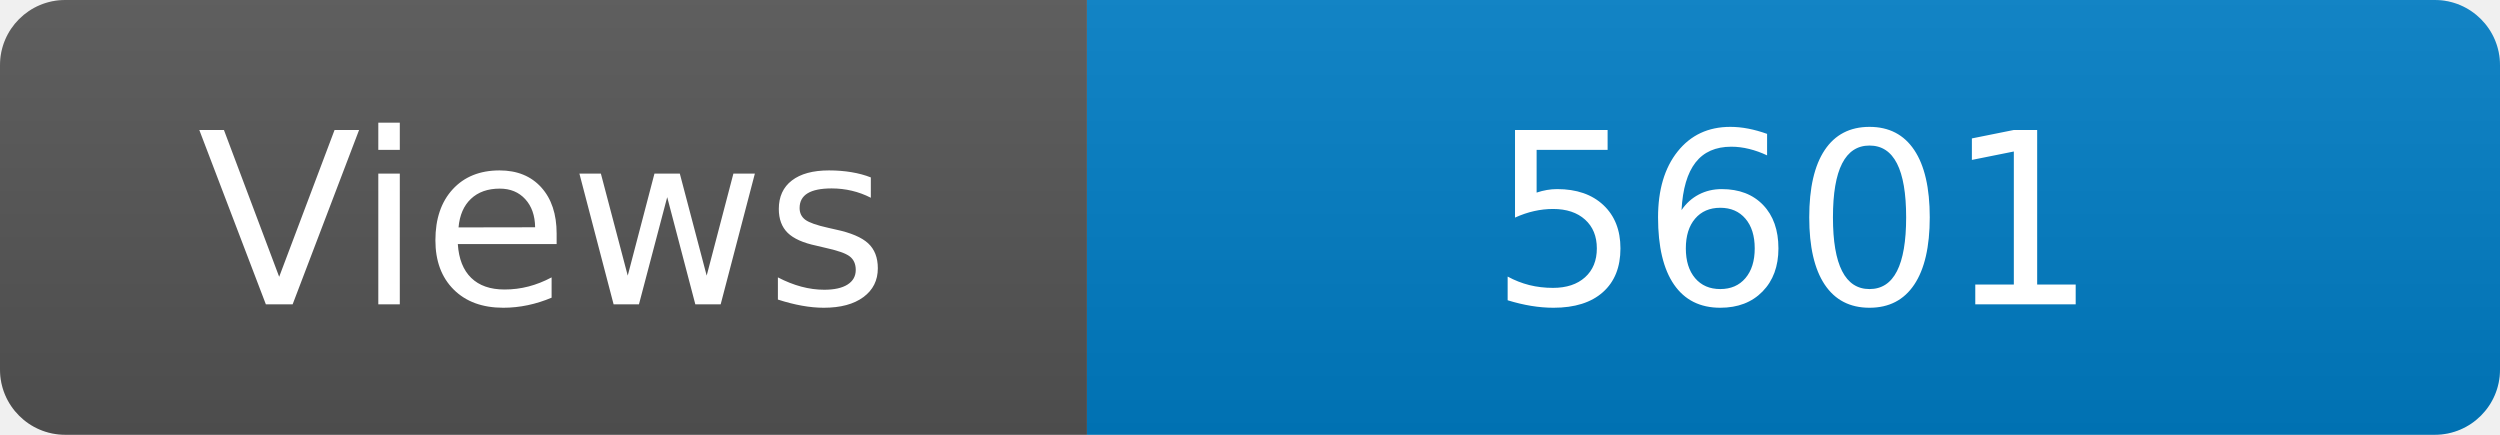
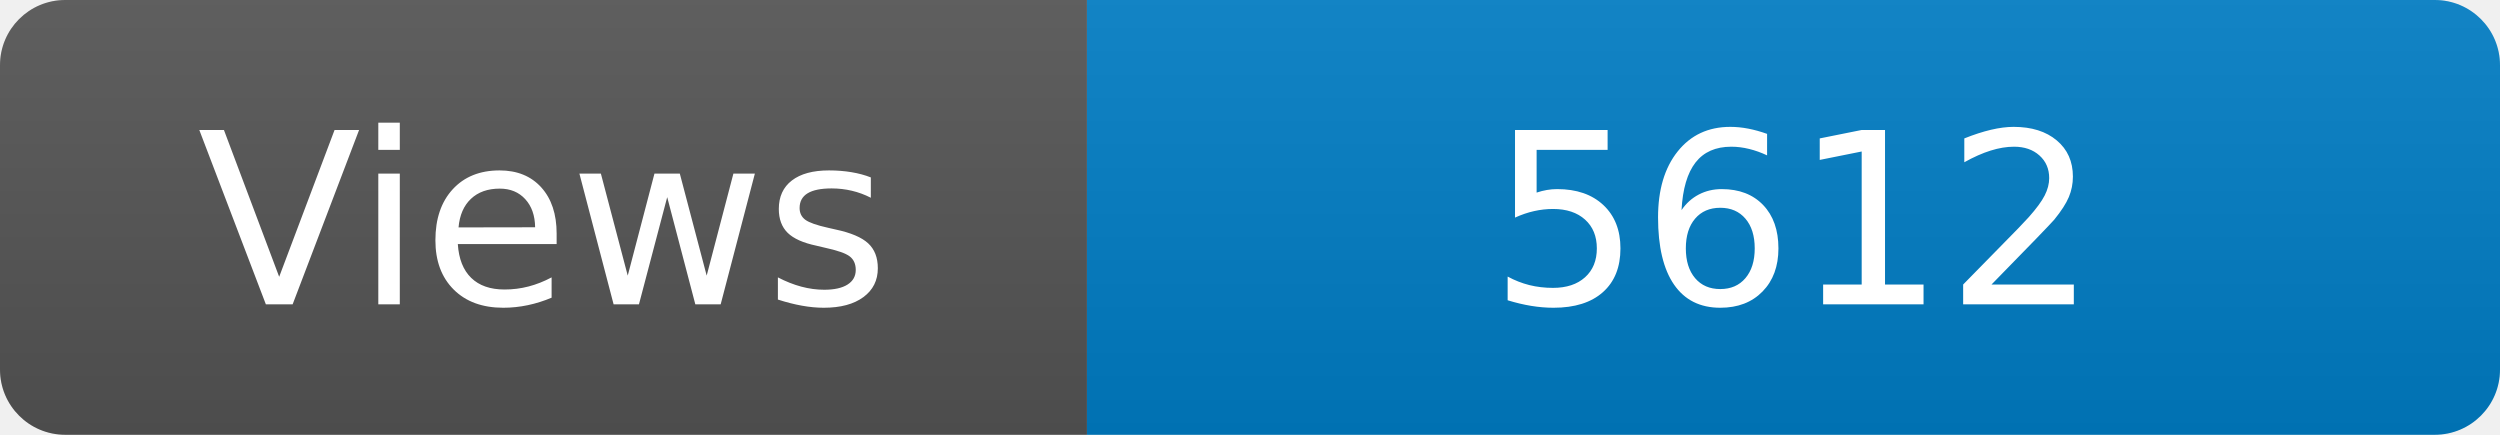
<svg xmlns="http://www.w3.org/2000/svg" width="115" height="20" role="img" aria-label="Maintained?: yes">
  <linearGradient id="s" x2="0" y2="100%">
    <stop offset="0" stop-color="#bbb" stop-opacity=".1" />
    <stop offset="1" stop-opacity=".1" />
  </linearGradient>
  <clipPath id="r">
    <rect width="115" height="20" rx="3" fill="#fff" />
  </clipPath>
  <g clip-path="url(#r)">
    <rect width="50" height="20" fill="#555" />
    <rect x="50" width="160" height="20" fill="#007ec6" />
    <rect width="115" height="20" fill="url(#s)" />
  </g>
  <g fill="#fff" text-anchor="middle" font-family="Verdana,Geneva,DejaVu Sans,sans-serif" font-size="110">
    <text x="250" y="140" transform="scale(.1)" fill="#fff">Views</text>
-     <text x="825" y="140" transform="scale(.1)" fill="#fff">5601</text>
+     <text x="825" y="140" transform="scale(.1)" fill="#fff">5612</text>
  </g>
</svg>
